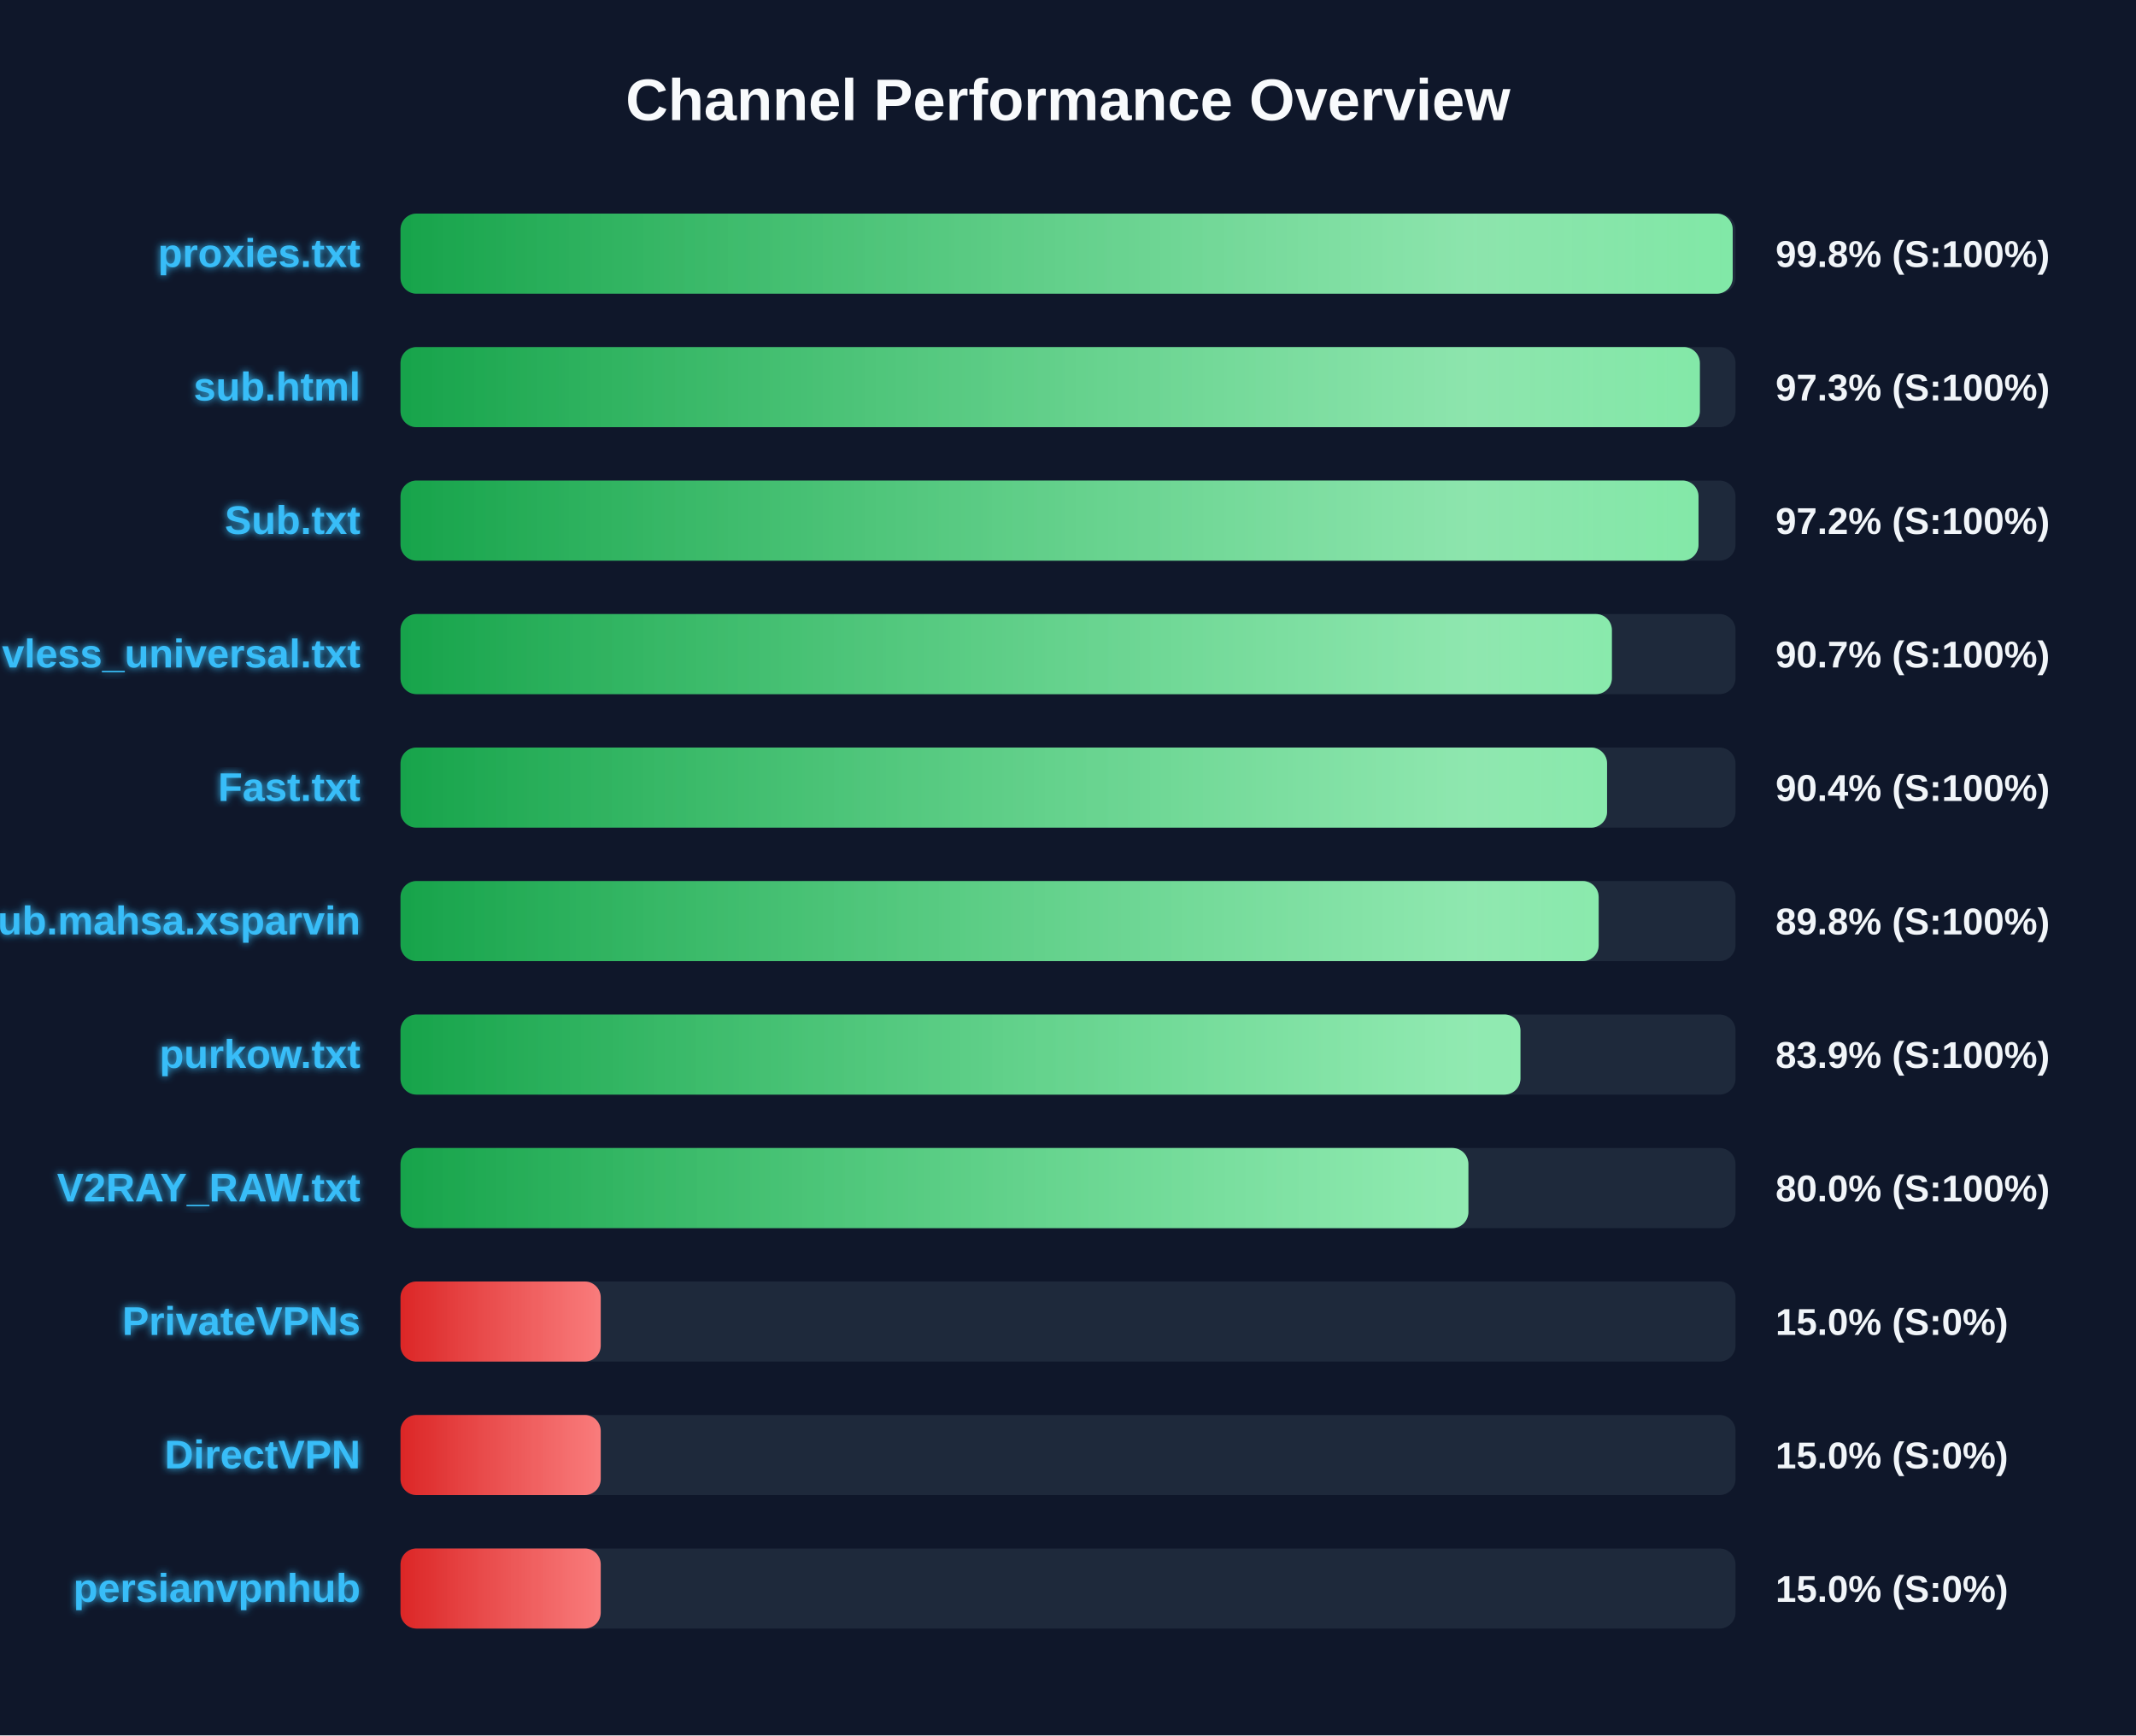
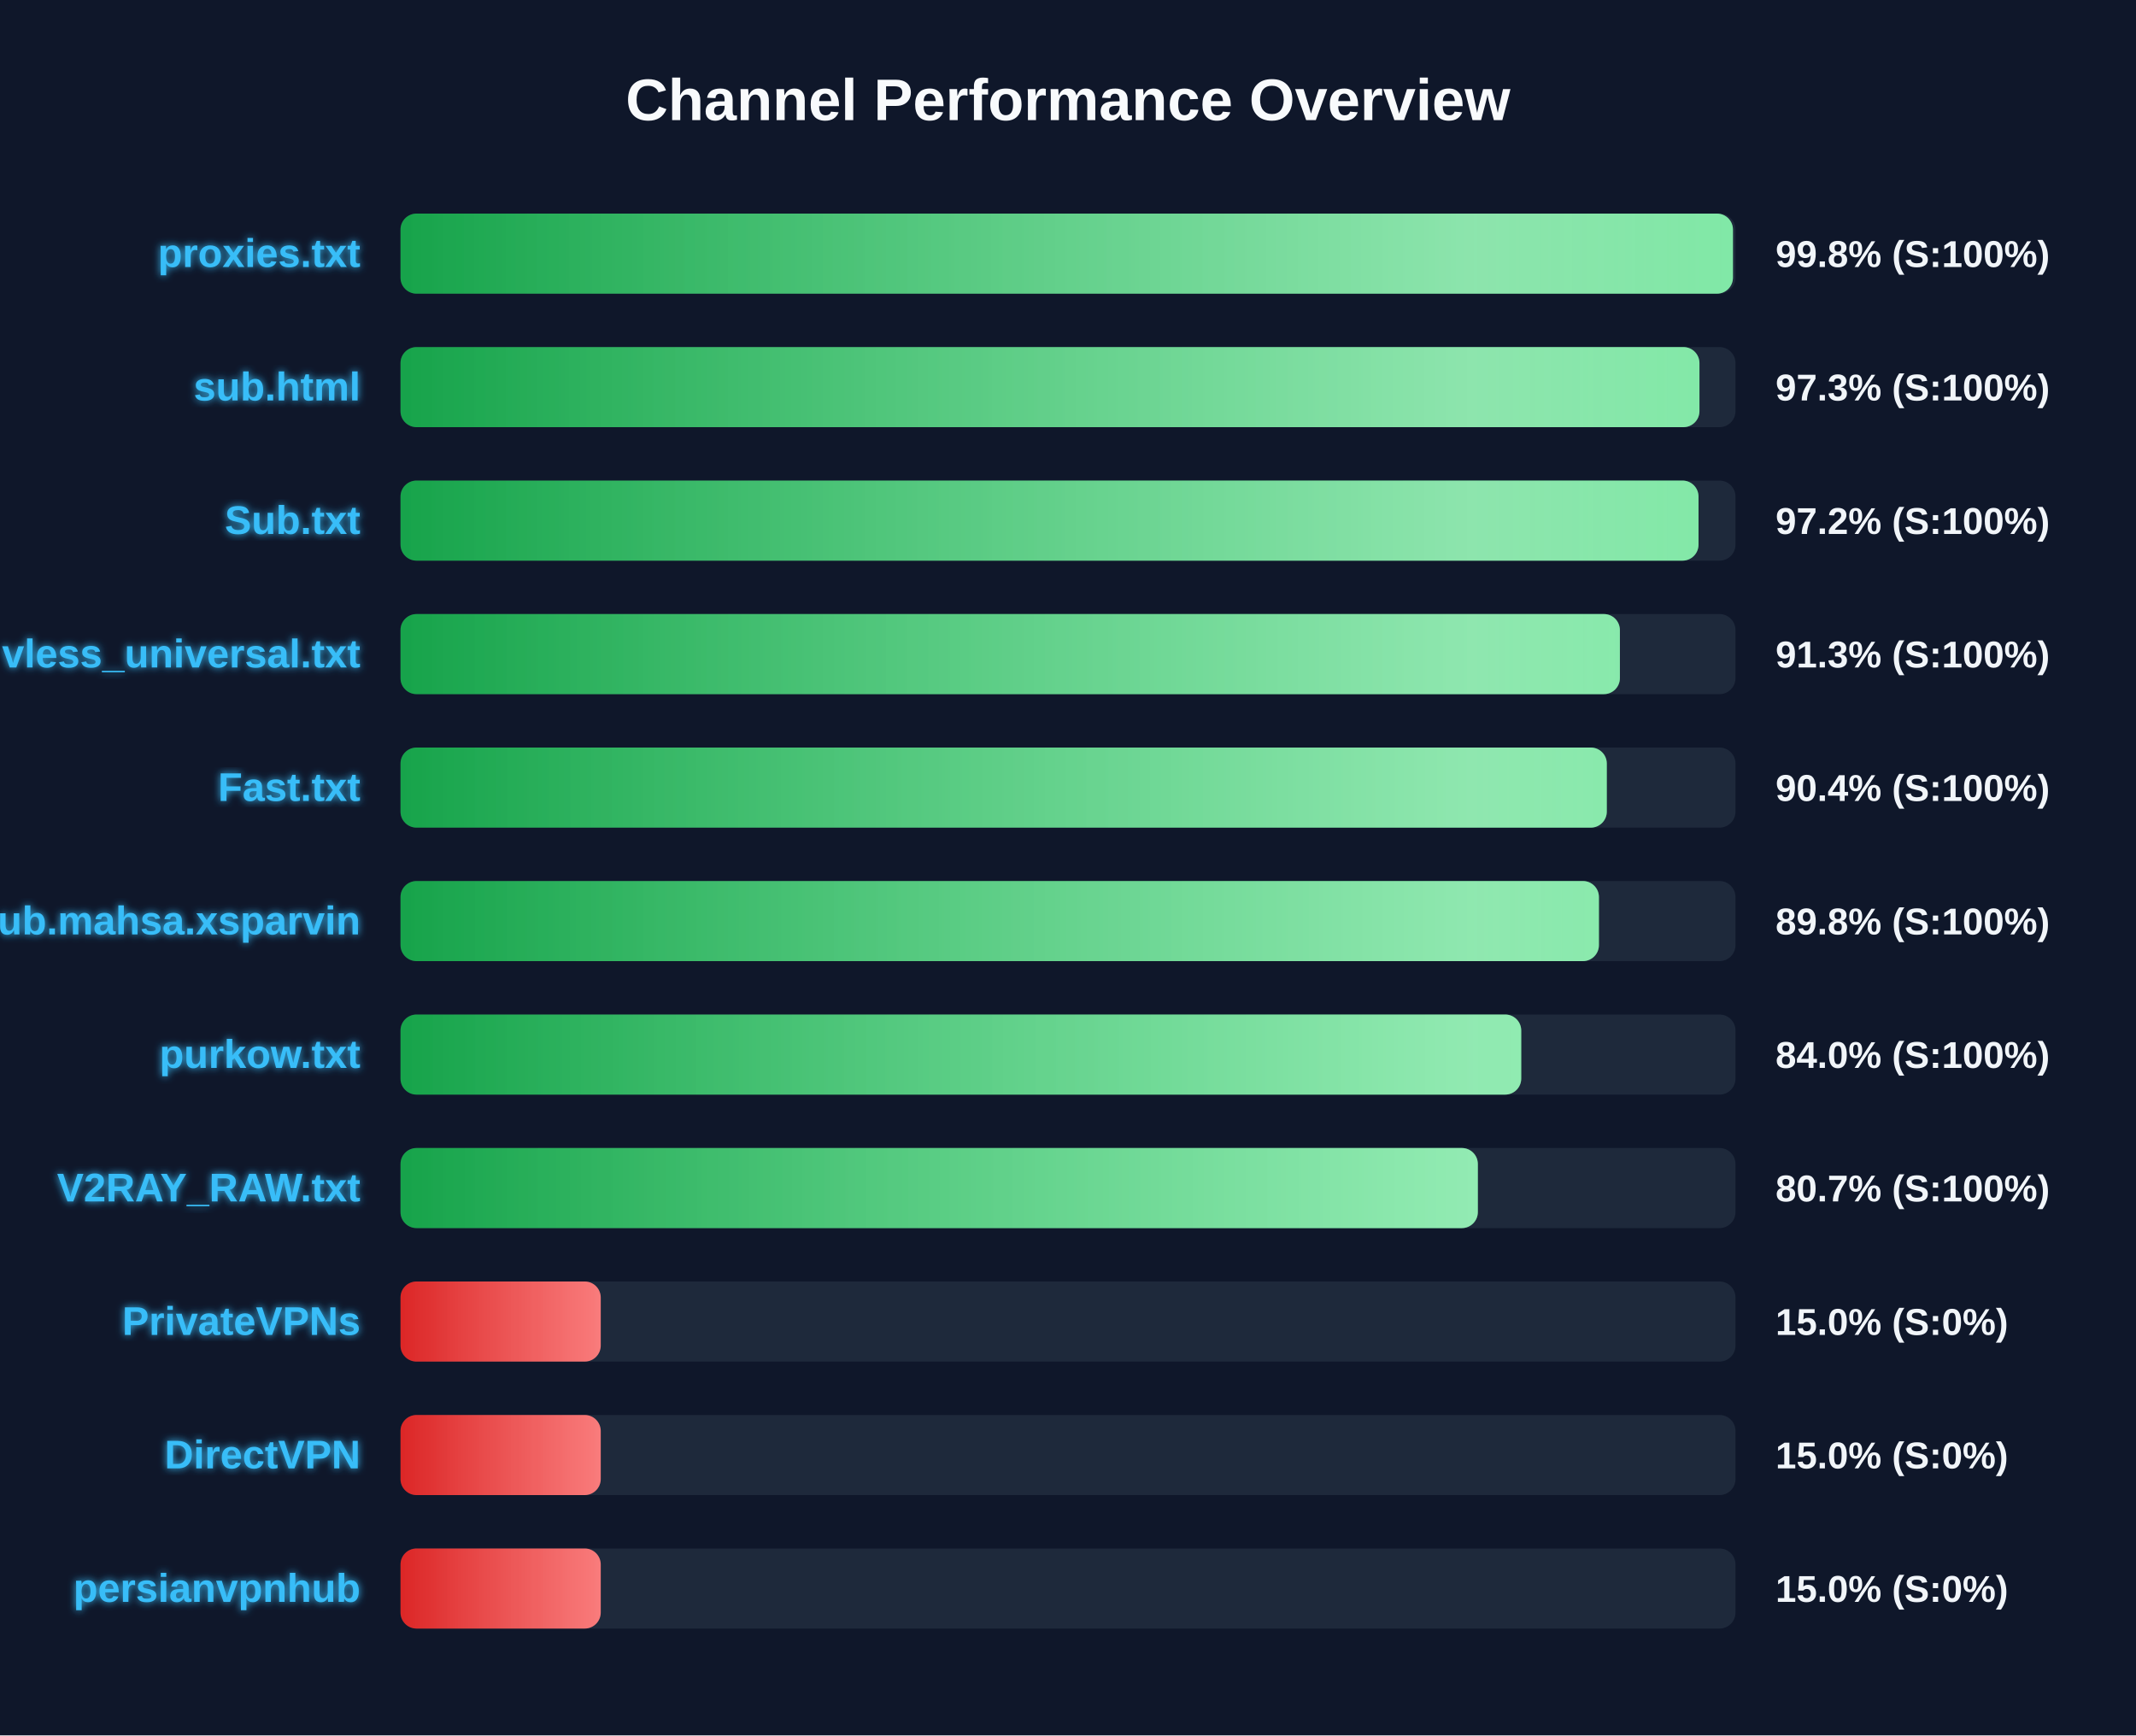
<svg xmlns="http://www.w3.org/2000/svg" width="800" height="650" version="1.1">
  <defs>
    <linearGradient id="grad-green" x1="0%" y1="0%" x2="100%" y2="0%">
      <stop offset="0%" stop-color="#16a34a" />
      <stop offset="100%" stop-color="#4ade80" />
    </linearGradient>
    <linearGradient id="grad-yellow" x1="0%" y1="0%" x2="100%" y2="0%">
      <stop offset="0%" stop-color="#ca8a04" />
      <stop offset="100%" stop-color="#fde047" />
    </linearGradient>
    <linearGradient id="grad-red" x1="0%" y1="0%" x2="100%" y2="0%">
      <stop offset="0%" stop-color="#dc2626" />
      <stop offset="100%" stop-color="#f87171" />
    </linearGradient>
    <linearGradient id="shimmer" x1="0%" y1="0%" x2="100%" y2="0%">
      <stop offset="0%" stop-color="rgba(255,255,255,0)" />
      <stop offset="50%" stop-color="rgba(255,255,255,0.4)" />
      <stop offset="100%" stop-color="rgba(255,255,255,0)" />
    </linearGradient>
    <filter id="glow" x="-20%" y="-20%" width="140%" height="140%">
      <feGaussianBlur stdDeviation="1.5" result="blur" />
      <feComposite in="SourceGraphic" in2="blur" operator="over" />
    </filter>
  </defs>
  <style>
        .bg-rect { fill: #0f172a; }
        .title { font: bold 22px 'Segoe UI', Arial, sans-serif; fill: #f8fafc; }
        .row { font: bold 15px 'Segoe UI', Arial, sans-serif; fill: #38bdf8; filter: url(#glow); }
        .score { font: bold 14px 'Segoe UI', Arial, sans-serif; fill: #f1f5f9; }
        @keyframes shimmer-anim {
            0% { transform: translateX(-100%); }
            100% { transform: translateX(200%); }
        }
        .shimmer-rect {
            animation: shimmer-anim 2.5s infinite linear;
        }
    </style>
  <rect width="100%" height="100%" class="bg-rect" />
  <text x="400" y="45" text-anchor="middle" class="title">Channel Performance Overview</text>
  <rect x="150" y="80" width="500" height="30" fill="#1e293b" rx="6" />
  <clipPath id="clip-0">
-     <rect x="150" y="80" width="498.95" height="30" rx="6" />
+     <rect x="150" y="80" width="499.05" height="30" rx="6" />
  </clipPath>
-   <rect x="150" y="80" width="498.95" height="30" fill="url(#grad-green)" rx="6" />
+   <rect x="150" y="80" width="499.05" height="30" fill="url(#grad-green)" rx="6" />
  <g clip-path="url(#clip-0)">
    <rect x="150" y="80" width="100%" height="30" fill="url(#shimmer)" class="shimmer-rect" />
  </g>
  <text x="135" y="100" text-anchor="end" class="row">proxies.txt</text>
  <text x="665" y="100" text-anchor="start" class="score">99.8% (S:100%)</text>
  <rect x="150" y="130" width="500" height="30" fill="#1e293b" rx="6" />
  <clipPath id="clip-1">
-     <rect x="150" y="130" width="486.65" height="30" rx="6" />
+     <rect x="150" y="130" width="486.5" height="30" rx="6" />
  </clipPath>
-   <rect x="150" y="130" width="486.65" height="30" fill="url(#grad-green)" rx="6" />
+   <rect x="150" y="130" width="486.5" height="30" fill="url(#grad-green)" rx="6" />
  <g clip-path="url(#clip-1)">
    <rect x="150" y="130" width="100%" height="30" fill="url(#shimmer)" class="shimmer-rect" />
  </g>
  <text x="135" y="150" text-anchor="end" class="row">sub.html</text>
  <text x="665" y="150" text-anchor="start" class="score">97.3% (S:100%)</text>
  <rect x="150" y="180" width="500" height="30" fill="#1e293b" rx="6" />
  <clipPath id="clip-2">
    <rect x="150" y="180" width="486.15" height="30" rx="6" />
  </clipPath>
  <rect x="150" y="180" width="486.15" height="30" fill="url(#grad-green)" rx="6" />
  <g clip-path="url(#clip-2)">
    <rect x="150" y="180" width="100%" height="30" fill="url(#shimmer)" class="shimmer-rect" />
  </g>
  <text x="135" y="200" text-anchor="end" class="row">Sub.txt</text>
  <text x="665" y="200" text-anchor="start" class="score">97.2% (S:100%)</text>
  <rect x="150" y="230" width="500" height="30" fill="#1e293b" rx="6" />
  <clipPath id="clip-3">
-     <rect x="150" y="230" width="453.7" height="30" rx="6" />
+     <rect x="150" y="230" width="456.7" height="30" rx="6" />
  </clipPath>
-   <rect x="150" y="230" width="453.7" height="30" fill="url(#grad-green)" rx="6" />
+   <rect x="150" y="230" width="456.7" height="30" fill="url(#grad-green)" rx="6" />
  <g clip-path="url(#clip-3)">
    <rect x="150" y="230" width="100%" height="30" fill="url(#shimmer)" class="shimmer-rect" />
  </g>
  <text x="135" y="250" text-anchor="end" class="row">vless_universal.txt</text>
-   <text x="665" y="250" text-anchor="start" class="score">90.7% (S:100%)</text>
+   <text x="665" y="250" text-anchor="start" class="score">91.3% (S:100%)</text>
  <rect x="150" y="280" width="500" height="30" fill="#1e293b" rx="6" />
  <clipPath id="clip-4">
-     <rect x="150" y="280" width="451.9" height="30" rx="6" />
+     <rect x="150" y="280" width="451.8" height="30" rx="6" />
  </clipPath>
-   <rect x="150" y="280" width="451.9" height="30" fill="url(#grad-green)" rx="6" />
+   <rect x="150" y="280" width="451.8" height="30" fill="url(#grad-green)" rx="6" />
  <g clip-path="url(#clip-4)">
    <rect x="150" y="280" width="100%" height="30" fill="url(#shimmer)" class="shimmer-rect" />
  </g>
  <text x="135" y="300" text-anchor="end" class="row">Fast.txt</text>
  <text x="665" y="300" text-anchor="start" class="score">90.4% (S:100%)</text>
  <rect x="150" y="330" width="500" height="30" fill="#1e293b" rx="6" />
  <clipPath id="clip-5">
-     <rect x="150" y="330" width="448.75" height="30" rx="6" />
+     <rect x="150" y="330" width="448.85" height="30" rx="6" />
  </clipPath>
-   <rect x="150" y="330" width="448.75" height="30" fill="url(#grad-green)" rx="6" />
+   <rect x="150" y="330" width="448.85" height="30" fill="url(#grad-green)" rx="6" />
  <g clip-path="url(#clip-5)">
    <rect x="150" y="330" width="100%" height="30" fill="url(#shimmer)" class="shimmer-rect" />
  </g>
  <text x="135" y="350" text-anchor="end" class="row">Sub.mahsa.xsparvin</text>
  <text x="665" y="350" text-anchor="start" class="score">89.8% (S:100%)</text>
  <rect x="150" y="380" width="500" height="30" fill="#1e293b" rx="6" />
  <clipPath id="clip-6">
-     <rect x="150" y="380" width="419.45" height="30" rx="6" />
+     <rect x="150" y="380" width="419.75" height="30" rx="6" />
  </clipPath>
-   <rect x="150" y="380" width="419.45" height="30" fill="url(#grad-green)" rx="6" />
+   <rect x="150" y="380" width="419.75" height="30" fill="url(#grad-green)" rx="6" />
  <g clip-path="url(#clip-6)">
    <rect x="150" y="380" width="100%" height="30" fill="url(#shimmer)" class="shimmer-rect" />
  </g>
  <text x="135" y="400" text-anchor="end" class="row">purkow.txt</text>
-   <text x="665" y="400" text-anchor="start" class="score">83.9% (S:100%)</text>
+   <text x="665" y="400" text-anchor="start" class="score">84.0% (S:100%)</text>
  <rect x="150" y="430" width="500" height="30" fill="#1e293b" rx="6" />
  <clipPath id="clip-7">
-     <rect x="150" y="430" width="399.95" height="30" rx="6" />
+     <rect x="150" y="430" width="403.5" height="30" rx="6" />
  </clipPath>
-   <rect x="150" y="430" width="399.95" height="30" fill="url(#grad-green)" rx="6" />
+   <rect x="150" y="430" width="403.5" height="30" fill="url(#grad-green)" rx="6" />
  <g clip-path="url(#clip-7)">
    <rect x="150" y="430" width="100%" height="30" fill="url(#shimmer)" class="shimmer-rect" />
  </g>
  <text x="135" y="450" text-anchor="end" class="row">V2RAY_RAW.txt</text>
-   <text x="665" y="450" text-anchor="start" class="score">80.0% (S:100%)</text>
+   <text x="665" y="450" text-anchor="start" class="score">80.7% (S:100%)</text>
  <rect x="150" y="480" width="500" height="30" fill="#1e293b" rx="6" />
  <clipPath id="clip-8">
    <rect x="150" y="480" width="75.0" height="30" rx="6" />
  </clipPath>
  <rect x="150" y="480" width="75.0" height="30" fill="url(#grad-red)" rx="6" />
  <g clip-path="url(#clip-8)">
    <rect x="150" y="480" width="100%" height="30" fill="url(#shimmer)" class="shimmer-rect" />
  </g>
  <text x="135" y="500" text-anchor="end" class="row">PrivateVPNs</text>
  <text x="665" y="500" text-anchor="start" class="score">15.0% (S:0%)</text>
  <rect x="150" y="530" width="500" height="30" fill="#1e293b" rx="6" />
  <clipPath id="clip-9">
    <rect x="150" y="530" width="75.0" height="30" rx="6" />
  </clipPath>
  <rect x="150" y="530" width="75.0" height="30" fill="url(#grad-red)" rx="6" />
  <g clip-path="url(#clip-9)">
    <rect x="150" y="530" width="100%" height="30" fill="url(#shimmer)" class="shimmer-rect" />
  </g>
  <text x="135" y="550" text-anchor="end" class="row">DirectVPN</text>
  <text x="665" y="550" text-anchor="start" class="score">15.0% (S:0%)</text>
  <rect x="150" y="580" width="500" height="30" fill="#1e293b" rx="6" />
  <clipPath id="clip-10">
    <rect x="150" y="580" width="75.0" height="30" rx="6" />
  </clipPath>
  <rect x="150" y="580" width="75.0" height="30" fill="url(#grad-red)" rx="6" />
  <g clip-path="url(#clip-10)">
    <rect x="150" y="580" width="100%" height="30" fill="url(#shimmer)" class="shimmer-rect" />
  </g>
  <text x="135" y="600" text-anchor="end" class="row">persianvpnhub</text>
  <text x="665" y="600" text-anchor="start" class="score">15.0% (S:0%)</text>
</svg>
